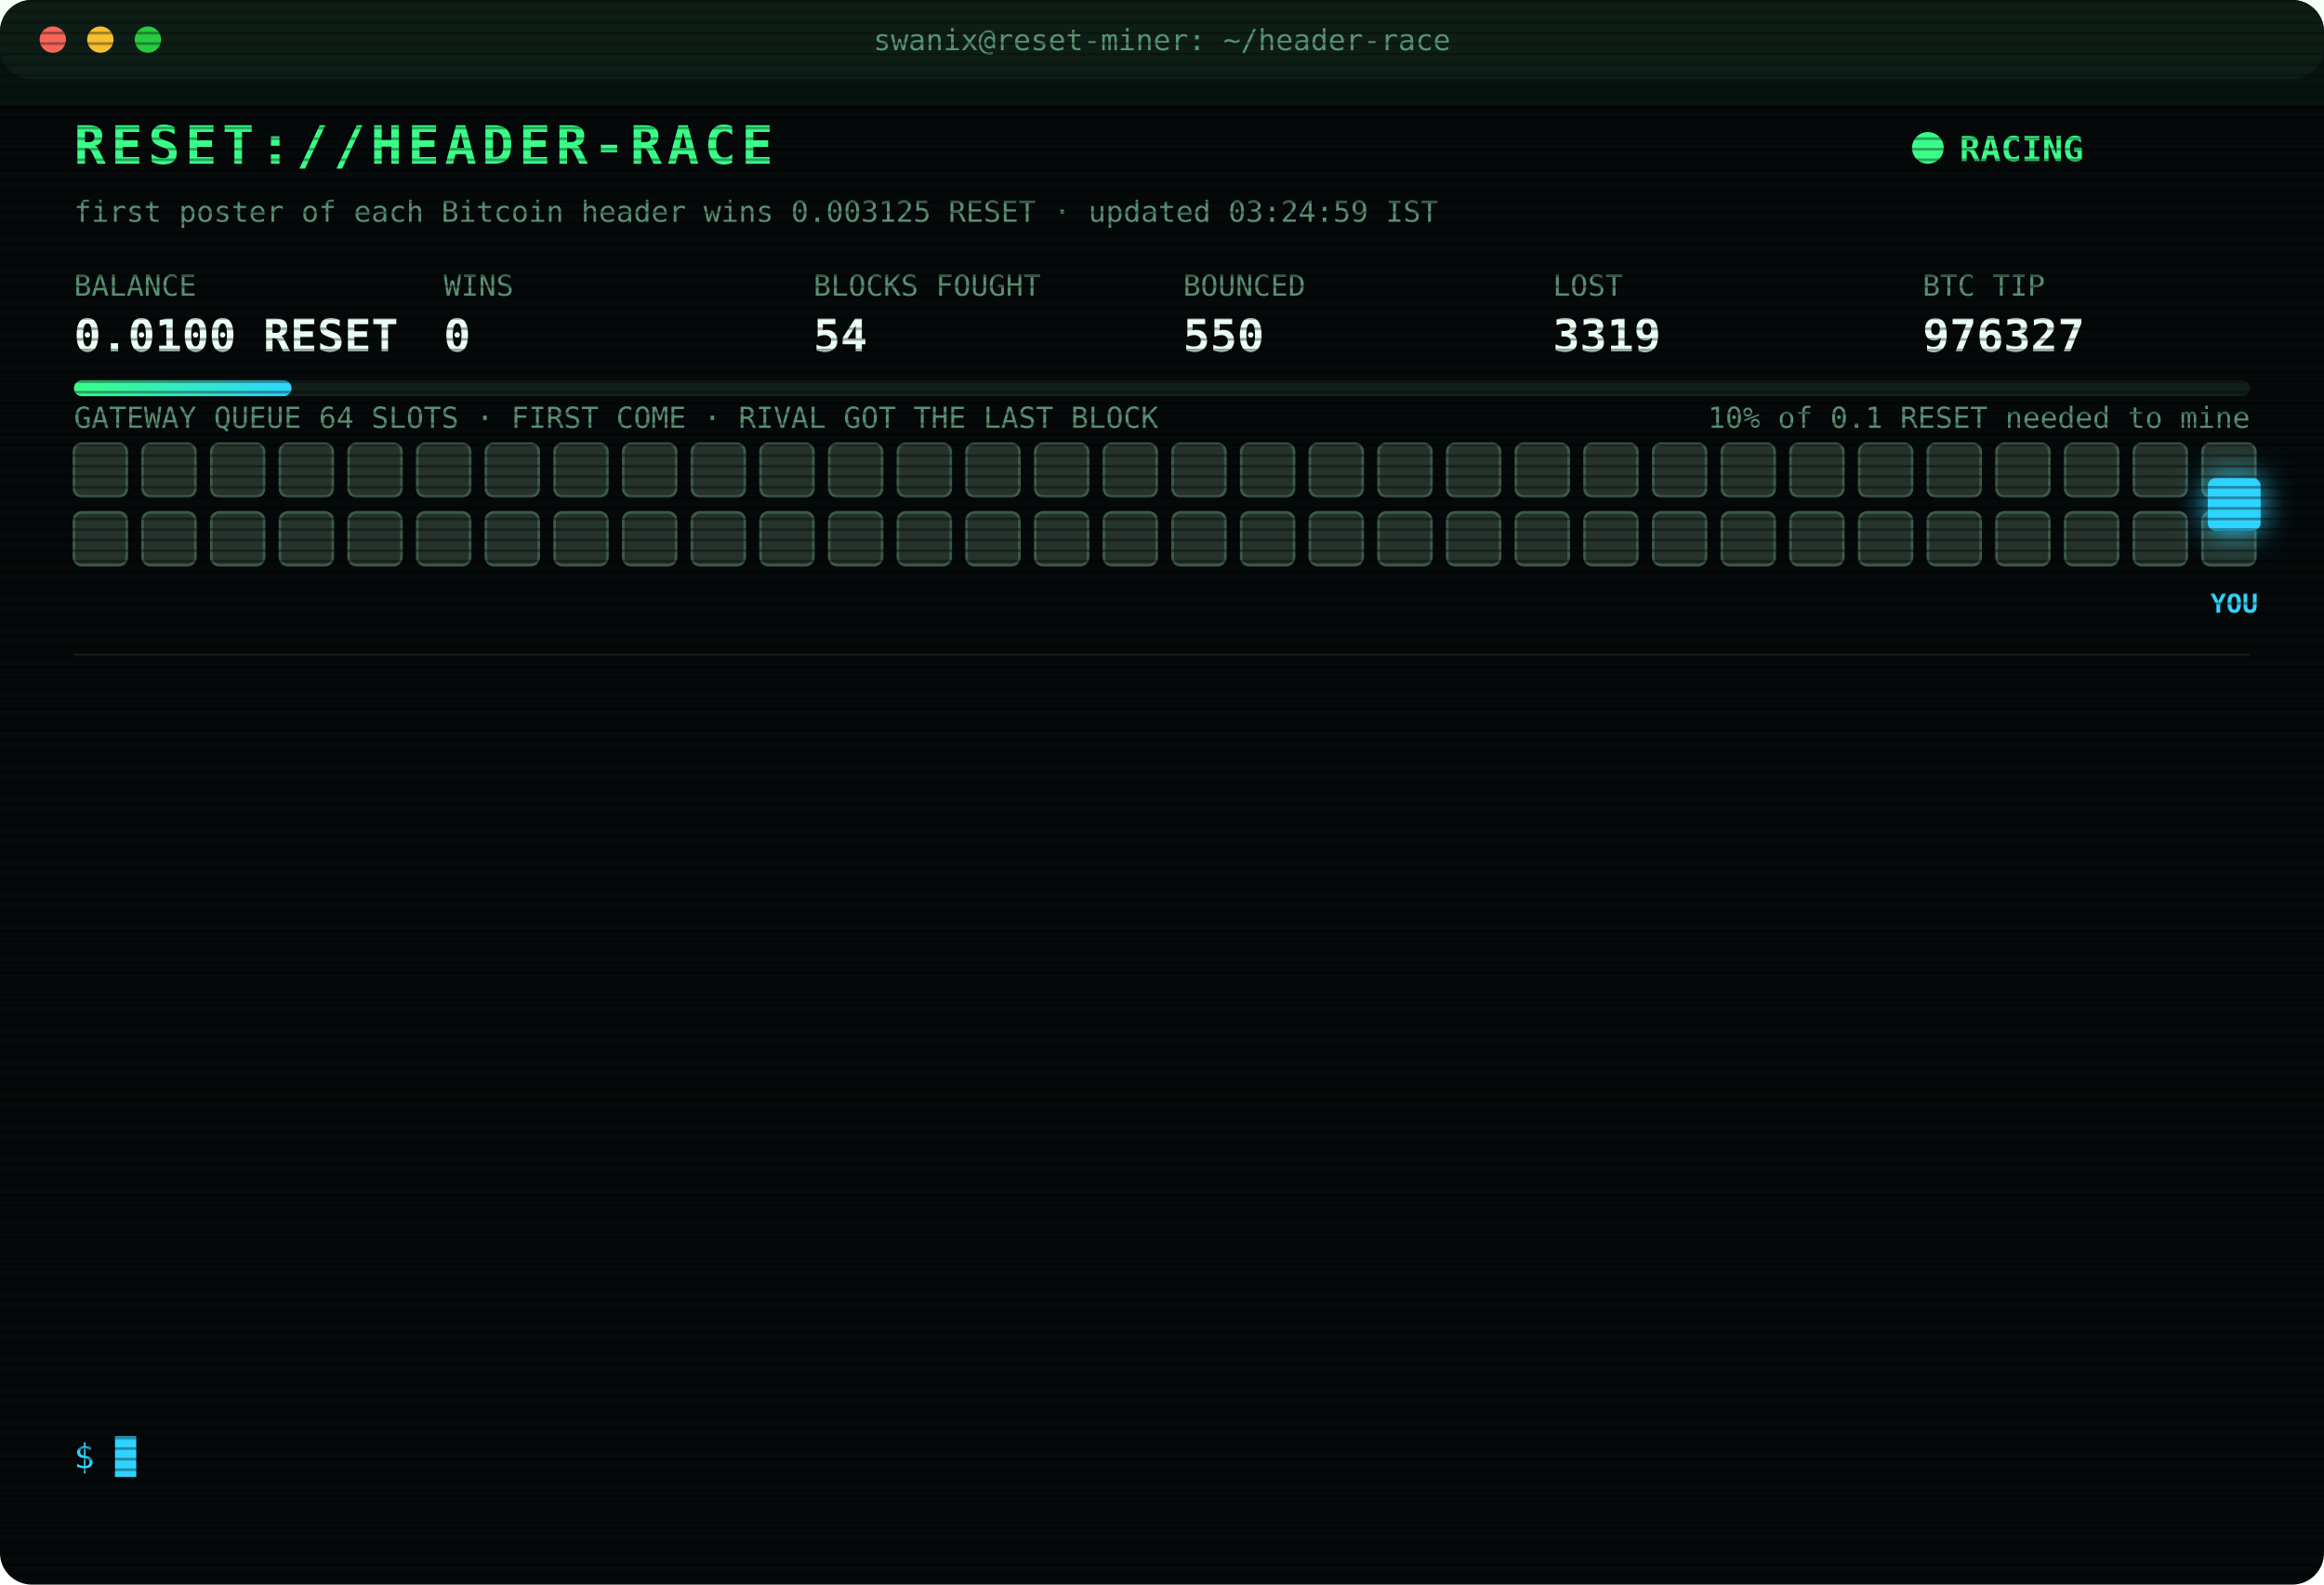
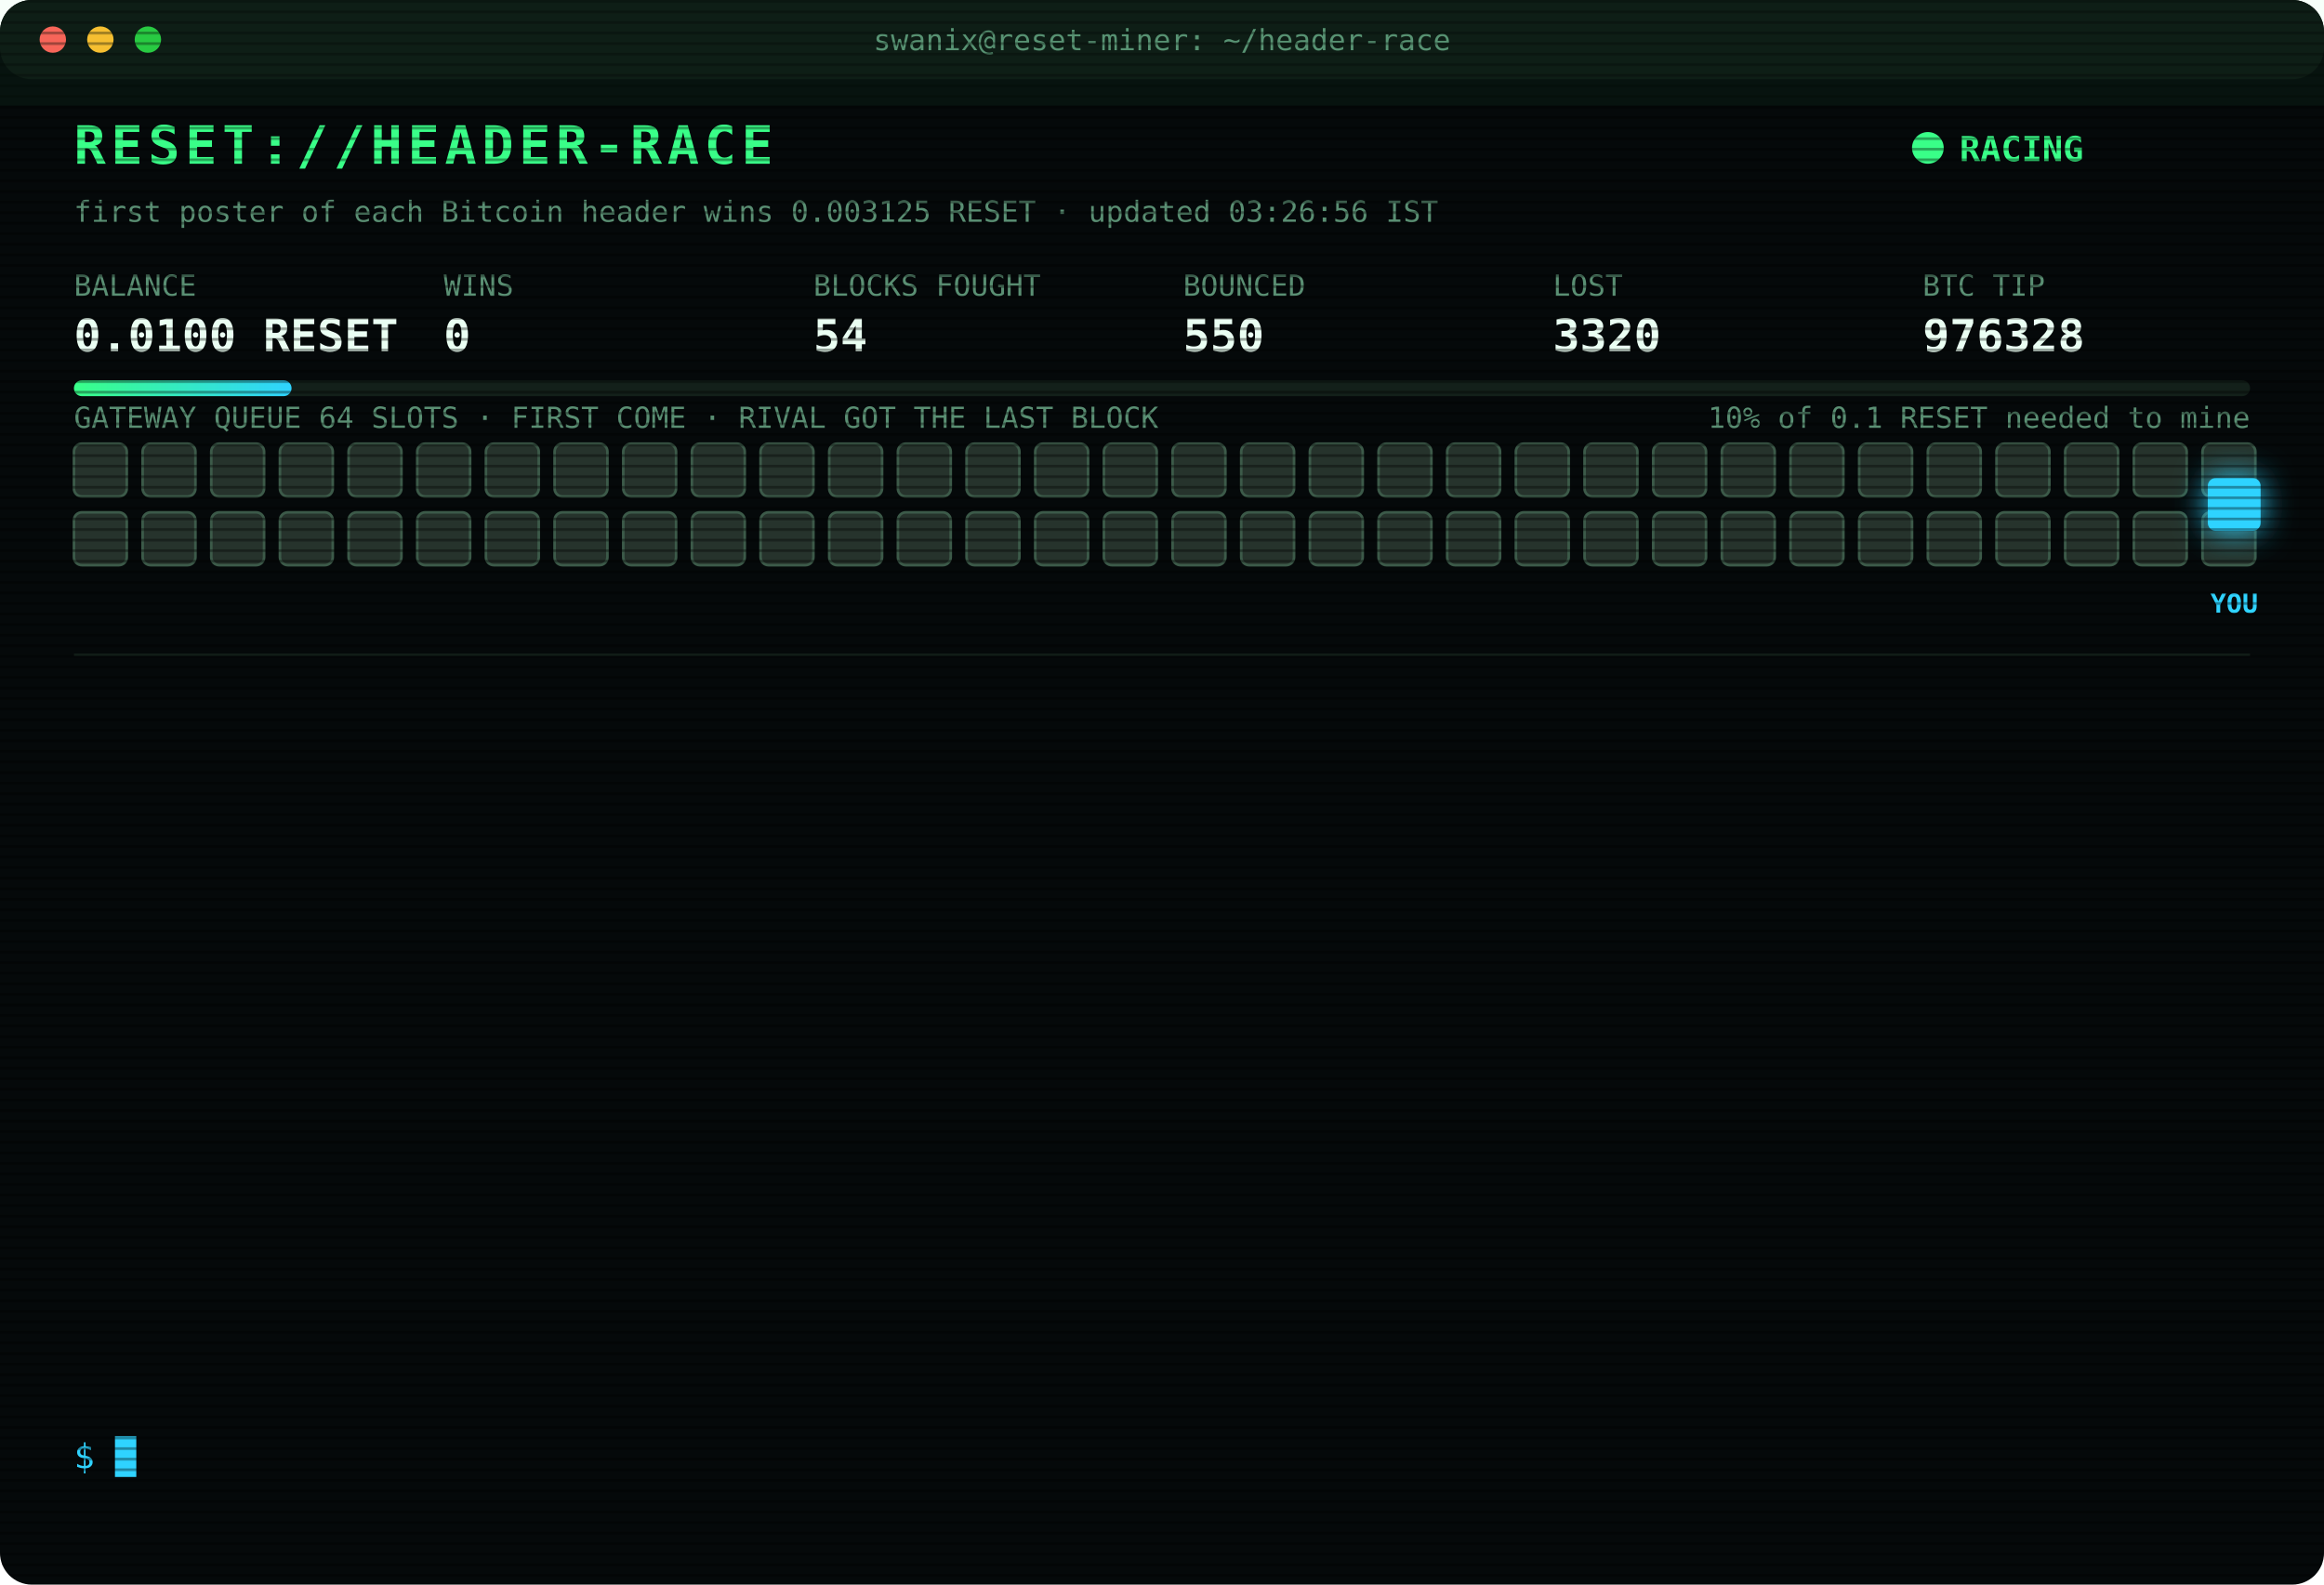
<svg xmlns="http://www.w3.org/2000/svg" width="880" height="600" viewBox="0 0 880 600" font-family="ui-monospace,SFMono-Regular,Menlo,Consolas,monospace">
  <style>
text{font-size:13px;fill:#7CFFB2}
.title{font-size:20px;font-weight:700;fill:#39FF88;letter-spacing:2px;animation:glitch 3s infinite steps(1)}
.sub{fill:#2fd3ff}.k{fill:#5a8f73;font-size:11px}.v{font-size:17px;font-weight:700;fill:#eafff3}
.ts{fill:#3f6b56}.boot{fill:#2fd3ff}.dim{fill:#5a8f73}.bad{fill:#ff4d6d}.warn{fill:#ffd23f}.mag{fill:#ff5cf0}.win{fill:#39FF88;font-weight:700}
.tag{font-size:10px;fill:#2fd3ff;font-weight:700}
.rival{fill:#26332c;stroke:#3c5a49;animation:jam 1.2s infinite alternate}
.idle{fill:#141c18;stroke:#22302a;animation:breathe 4s infinite}
.me{fill:#2fd3ff;filter:drop-shadow(0 0 6px #2fd3ff)}
.hover{animation:nudge 1.1s infinite ease-in-out}.bounce{animation:kick 1.4s infinite}
.ln{opacity:0;animation:in .4s forwards}
.cur{animation:blink 1s infinite steps(1)}
.scan{animation:scan 6s infinite linear}
.led{animation:blink 1.4s infinite}
@keyframes in{from{opacity:0;transform:translateX(-6px)}to{opacity:1;transform:none}}
@keyframes blink{50%{opacity:0}}
@keyframes jam{to{fill:#33463b}}
@keyframes breathe{50%{opacity:.4}}
@keyframes nudge{50%{transform:translateX(-10px)}}
@keyframes kick{0%,100%{transform:none}30%{transform:translateX(-14px)}55%{transform:translateX(10px) translateY(-6px)}}
@keyframes glitch{0%,92%{transform:none}93%{transform:translateX(2px);fill:#ff4d6d}95%{transform:translateX(-2px);fill:#2fd3ff}97%{transform:none}}
@keyframes scan{from{transform:translateY(-40px)}to{transform:translateY(600px)}}
</style>
  <defs>
    <pattern id="sl" width="4" height="4" patternUnits="userSpaceOnUse">
      <rect width="4" height="1" fill="#000" opacity=".35" />
    </pattern>
    <linearGradient id="bar">
      <stop offset="0" stop-color="#39FF88" />
      <stop offset="1" stop-color="#2fd3ff" />
    </linearGradient>
  </defs>
  <rect width="880" height="600" rx="12" fill="#05090a" />
  <rect width="880" height="30" rx="12" fill="#0d1512" />
  <circle cx="20" cy="15" r="5" fill="#ff5f57" />
  <circle cx="38" cy="15" r="5" fill="#febc2e" />
  <circle cx="56" cy="15" r="5" fill="#28c840" />
  <text x="440" y="19" text-anchor="middle" class="k">swanix@reset-miner: ~/header-race</text>
  <text x="28" y="62" class="title">RESET://HEADER-RACE</text>
  <circle class="led" cx="730" cy="56" r="6" fill="#39FF88" />
  <text x="742" y="61" class="win">RACING</text>
-   <text x="28" y="84" class="k">first poster of each Bitcoin header wins 0.003125 RESET · updated 03:24:59 IST</text>
+   <text x="28" y="84" class="k">first poster of each Bitcoin header wins 0.003125 RESET · updated 03:26:56 IST</text>
  <text x="28" y="112" class="k">BALANCE</text>
  <text x="28" y="133" class="v">0.0100 RESET</text>
  <text x="168" y="112" class="k">WINS</text>
  <text x="168" y="133" class="v">0</text>
  <text x="308" y="112" class="k">BLOCKS FOUGHT</text>
  <text x="308" y="133" class="v">54</text>
  <text x="448" y="112" class="k">BOUNCED</text>
  <text x="448" y="133" class="v">550</text>
  <text x="588" y="112" class="k">LOST</text>
-   <text x="588" y="133" class="v">3319</text>
+   <text x="588" y="133" class="v">3320</text>
  <text x="728" y="112" class="k">BTC TIP</text>
-   <text x="728" y="133" class="v">976327</text>
+   <text x="728" y="133" class="v">976328</text>
  <rect x="28" y="144" width="824" height="6" rx="3" fill="#13201a" />
  <rect x="28" y="144" width="82.4" height="6" rx="3" fill="url(#bar)" />
  <text x="852" y="162" text-anchor="end" class="k">10% of 0.1 RESET needed to mine</text>
  <text x="28" y="162" class="k">GATEWAY QUEUE 64 SLOTS · FIRST COME · RIVAL GOT THE LAST BLOCK</text>
  <rect class="rival" x="28" y="168" width="20" height="20" rx="3" style="animation-delay:0.00s" />
  <rect class="rival" x="54" y="168" width="20" height="20" rx="3" style="animation-delay:0.05s" />
  <rect class="rival" x="80" y="168" width="20" height="20" rx="3" style="animation-delay:0.10s" />
  <rect class="rival" x="106" y="168" width="20" height="20" rx="3" style="animation-delay:0.15s" />
  <rect class="rival" x="132" y="168" width="20" height="20" rx="3" style="animation-delay:0.20s" />
  <rect class="rival" x="158" y="168" width="20" height="20" rx="3" style="animation-delay:0.25s" />
  <rect class="rival" x="184" y="168" width="20" height="20" rx="3" style="animation-delay:0.30s" />
  <rect class="rival" x="210" y="168" width="20" height="20" rx="3" style="animation-delay:0.35s" />
  <rect class="rival" x="236" y="168" width="20" height="20" rx="3" style="animation-delay:0.40s" />
  <rect class="rival" x="262" y="168" width="20" height="20" rx="3" style="animation-delay:0.45s" />
  <rect class="rival" x="288" y="168" width="20" height="20" rx="3" style="animation-delay:0.50s" />
  <rect class="rival" x="314" y="168" width="20" height="20" rx="3" style="animation-delay:0.55s" />
  <rect class="rival" x="340" y="168" width="20" height="20" rx="3" style="animation-delay:0.60s" />
  <rect class="rival" x="366" y="168" width="20" height="20" rx="3" style="animation-delay:0.65s" />
  <rect class="rival" x="392" y="168" width="20" height="20" rx="3" style="animation-delay:0.70s" />
  <rect class="rival" x="418" y="168" width="20" height="20" rx="3" style="animation-delay:0.75s" />
  <rect class="rival" x="444" y="168" width="20" height="20" rx="3" style="animation-delay:0.80s" />
  <rect class="rival" x="470" y="168" width="20" height="20" rx="3" style="animation-delay:0.85s" />
  <rect class="rival" x="496" y="168" width="20" height="20" rx="3" style="animation-delay:0.90s" />
  <rect class="rival" x="522" y="168" width="20" height="20" rx="3" style="animation-delay:0.95s" />
  <rect class="rival" x="548" y="168" width="20" height="20" rx="3" style="animation-delay:1.00s" />
  <rect class="rival" x="574" y="168" width="20" height="20" rx="3" style="animation-delay:1.05s" />
  <rect class="rival" x="600" y="168" width="20" height="20" rx="3" style="animation-delay:1.10s" />
  <rect class="rival" x="626" y="168" width="20" height="20" rx="3" style="animation-delay:1.15s" />
  <rect class="rival" x="652" y="168" width="20" height="20" rx="3" style="animation-delay:1.20s" />
  <rect class="rival" x="678" y="168" width="20" height="20" rx="3" style="animation-delay:1.25s" />
  <rect class="rival" x="704" y="168" width="20" height="20" rx="3" style="animation-delay:1.30s" />
  <rect class="rival" x="730" y="168" width="20" height="20" rx="3" style="animation-delay:1.35s" />
  <rect class="rival" x="756" y="168" width="20" height="20" rx="3" style="animation-delay:1.40s" />
  <rect class="rival" x="782" y="168" width="20" height="20" rx="3" style="animation-delay:1.45s" />
  <rect class="rival" x="808" y="168" width="20" height="20" rx="3" style="animation-delay:1.50s" />
  <rect class="rival" x="834" y="168" width="20" height="20" rx="3" style="animation-delay:1.55s" />
  <rect class="rival" x="28" y="194" width="20" height="20" rx="3" style="animation-delay:1.60s" />
  <rect class="rival" x="54" y="194" width="20" height="20" rx="3" style="animation-delay:1.65s" />
  <rect class="rival" x="80" y="194" width="20" height="20" rx="3" style="animation-delay:1.70s" />
  <rect class="rival" x="106" y="194" width="20" height="20" rx="3" style="animation-delay:1.75s" />
  <rect class="rival" x="132" y="194" width="20" height="20" rx="3" style="animation-delay:1.80s" />
  <rect class="rival" x="158" y="194" width="20" height="20" rx="3" style="animation-delay:1.85s" />
  <rect class="rival" x="184" y="194" width="20" height="20" rx="3" style="animation-delay:1.90s" />
  <rect class="rival" x="210" y="194" width="20" height="20" rx="3" style="animation-delay:1.95s" />
  <rect class="rival" x="236" y="194" width="20" height="20" rx="3" style="animation-delay:2.00s" />
  <rect class="rival" x="262" y="194" width="20" height="20" rx="3" style="animation-delay:2.05s" />
  <rect class="rival" x="288" y="194" width="20" height="20" rx="3" style="animation-delay:2.10s" />
  <rect class="rival" x="314" y="194" width="20" height="20" rx="3" style="animation-delay:2.15s" />
  <rect class="rival" x="340" y="194" width="20" height="20" rx="3" style="animation-delay:2.20s" />
  <rect class="rival" x="366" y="194" width="20" height="20" rx="3" style="animation-delay:2.25s" />
  <rect class="rival" x="392" y="194" width="20" height="20" rx="3" style="animation-delay:2.30s" />
  <rect class="rival" x="418" y="194" width="20" height="20" rx="3" style="animation-delay:2.35s" />
  <rect class="rival" x="444" y="194" width="20" height="20" rx="3" style="animation-delay:2.40s" />
  <rect class="rival" x="470" y="194" width="20" height="20" rx="3" style="animation-delay:2.45s" />
  <rect class="rival" x="496" y="194" width="20" height="20" rx="3" style="animation-delay:2.50s" />
  <rect class="rival" x="522" y="194" width="20" height="20" rx="3" style="animation-delay:2.55s" />
  <rect class="rival" x="548" y="194" width="20" height="20" rx="3" style="animation-delay:2.60s" />
  <rect class="rival" x="574" y="194" width="20" height="20" rx="3" style="animation-delay:2.65s" />
  <rect class="rival" x="600" y="194" width="20" height="20" rx="3" style="animation-delay:2.70s" />
  <rect class="rival" x="626" y="194" width="20" height="20" rx="3" style="animation-delay:2.75s" />
  <rect class="rival" x="652" y="194" width="20" height="20" rx="3" style="animation-delay:2.80s" />
  <rect class="rival" x="678" y="194" width="20" height="20" rx="3" style="animation-delay:2.85s" />
  <rect class="rival" x="704" y="194" width="20" height="20" rx="3" style="animation-delay:2.90s" />
  <rect class="rival" x="730" y="194" width="20" height="20" rx="3" style="animation-delay:2.95s" />
  <rect class="rival" x="756" y="194" width="20" height="20" rx="3" style="animation-delay:3.00s" />
  <rect class="rival" x="782" y="194" width="20" height="20" rx="3" style="animation-delay:3.05s" />
  <rect class="rival" x="808" y="194" width="20" height="20" rx="3" style="animation-delay:3.10s" />
  <rect class="rival" x="834" y="194" width="20" height="20" rx="3" style="animation-delay:3.15s" />
  <g class="hover">
    <rect class="me" x="836" y="181" width="20" height="20" rx="3" />
    <text class="tag" x="846" y="232" text-anchor="middle">YOU</text>
  </g>
  <line x1="28" x2="852" y1="248" y2="248" stroke="#13201a" />
  <g class="ln" style="animation-delay:0.40s">
-     <text x="28" y="270" class="ts">01:30:28</text>
-     <text x="104" y="270" class="boot">[BOOT] racer v3 online · 3 feeds · stint 340m</text>
+     <text x="28" y="270" class="ts">01:33:00</text>
+     <text x="104" y="270" class="bad">[LOST] #976315 taken by a rival miner</text>
  </g>
  <g class="ln" style="animation-delay:0.65s">
-     <text x="28" y="292" class="ts">01:33:00</text>
-     <text x="104" y="292" class="bad">[LOST] #976315 taken by a rival miner</text>
+     <text x="28" y="292" class="ts">01:37:26</text>
+     <text x="104" y="292" class="bad">[LOST] #976316 taken by a rival miner</text>
  </g>
  <g class="ln" style="animation-delay:0.90s">
-     <text x="28" y="314" class="ts">01:37:26</text>
-     <text x="104" y="314" class="bad">[LOST] #976316 taken by a rival miner</text>
+     <text x="28" y="314" class="ts">01:42:50</text>
+     <text x="104" y="314" class="bad">[LOST] #976317 taken by a rival miner</text>
  </g>
  <g class="ln" style="animation-delay:1.15s">
-     <text x="28" y="336" class="ts">01:42:50</text>
-     <text x="104" y="336" class="bad">[LOST] #976317 taken by a rival miner</text>
+     <text x="28" y="336" class="ts">01:56:48</text>
+     <text x="104" y="336" class="bad">[LOST] #976318 taken by a rival miner</text>
  </g>
  <g class="ln" style="animation-delay:1.40s">
-     <text x="28" y="358" class="ts">01:56:48</text>
-     <text x="104" y="358" class="bad">[LOST] #976318 taken by a rival miner</text>
+     <text x="28" y="358" class="ts">02:10:17</text>
+     <text x="104" y="358" class="bad">[LOST] #976319 taken by a rival miner</text>
  </g>
  <g class="ln" style="animation-delay:1.65s">
-     <text x="28" y="380" class="ts">02:10:17</text>
-     <text x="104" y="380" class="bad">[LOST] #976319 taken by a rival miner</text>
+     <text x="28" y="380" class="ts">02:18:22</text>
+     <text x="104" y="380" class="bad">[LOST] #976320 taken by a rival miner</text>
  </g>
  <g class="ln" style="animation-delay:1.90s">
-     <text x="28" y="402" class="ts">02:18:22</text>
-     <text x="104" y="402" class="bad">[LOST] #976320 taken by a rival miner</text>
+     <text x="28" y="402" class="ts">02:38:29</text>
+     <text x="104" y="402" class="bad">[LOST] #976321 taken by a rival miner</text>
  </g>
  <g class="ln" style="animation-delay:2.15s">
-     <text x="28" y="424" class="ts">02:38:29</text>
-     <text x="104" y="424" class="bad">[LOST] #976321 taken by a rival miner</text>
+     <text x="28" y="424" class="ts">02:48:33</text>
+     <text x="104" y="424" class="bad">[LOST] #976322 taken by a rival miner</text>
  </g>
  <g class="ln" style="animation-delay:2.40s">
-     <text x="28" y="446" class="ts">02:48:33</text>
-     <text x="104" y="446" class="bad">[LOST] #976322 taken by a rival miner</text>
+     <text x="28" y="446" class="ts">03:07:21</text>
+     <text x="104" y="446" class="bad">[LOST] #976323 taken by a rival miner</text>
  </g>
  <g class="ln" style="animation-delay:2.65s">
-     <text x="28" y="468" class="ts">03:07:21</text>
-     <text x="104" y="468" class="bad">[LOST] #976323 taken by a rival miner</text>
+     <text x="28" y="468" class="ts">03:09:13</text>
+     <text x="104" y="468" class="bad">[LOST] #976324 taken by a rival miner</text>
  </g>
  <g class="ln" style="animation-delay:2.90s">
-     <text x="28" y="490" class="ts">03:09:13</text>
-     <text x="104" y="490" class="bad">[LOST] #976324 taken by a rival miner</text>
+     <text x="28" y="490" class="ts">03:20:06</text>
+     <text x="104" y="490" class="bad">[LOST] #976326 taken by a rival miner</text>
  </g>
  <g class="ln" style="animation-delay:3.15s">
-     <text x="28" y="512" class="ts">03:20:06</text>
-     <text x="104" y="512" class="bad">[LOST] #976326 taken by a rival miner</text>
+     <text x="28" y="512" class="ts">03:24:59</text>
+     <text x="104" y="512" class="bad">[LOST] #976327 taken by a rival miner</text>
  </g>
  <g class="ln" style="animation-delay:3.40s">
-     <text x="28" y="534" class="ts">03:24:59</text>
-     <text x="104" y="534" class="bad">[LOST] #976327 taken by a rival miner</text>
+     <text x="28" y="534" class="ts">03:26:56</text>
+     <text x="104" y="534" class="bad">[LOST] #976328 taken by a rival miner</text>
  </g>
  <text x="28" y="556" class="sub">$ <tspan class="cur">█</tspan>
  </text>
  <rect width="880" height="600" rx="12" fill="url(#sl)" pointer-events="none" />
  <rect class="scan" width="880" height="40" fill="#39FF88" opacity=".04" />
</svg>
